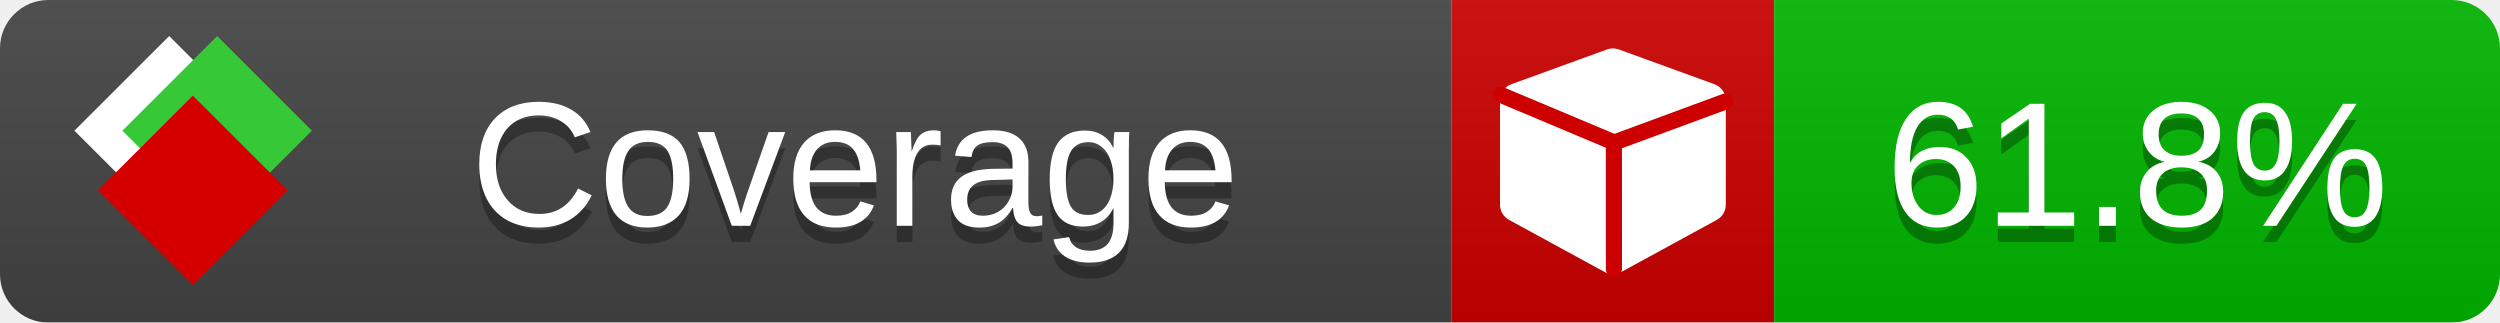
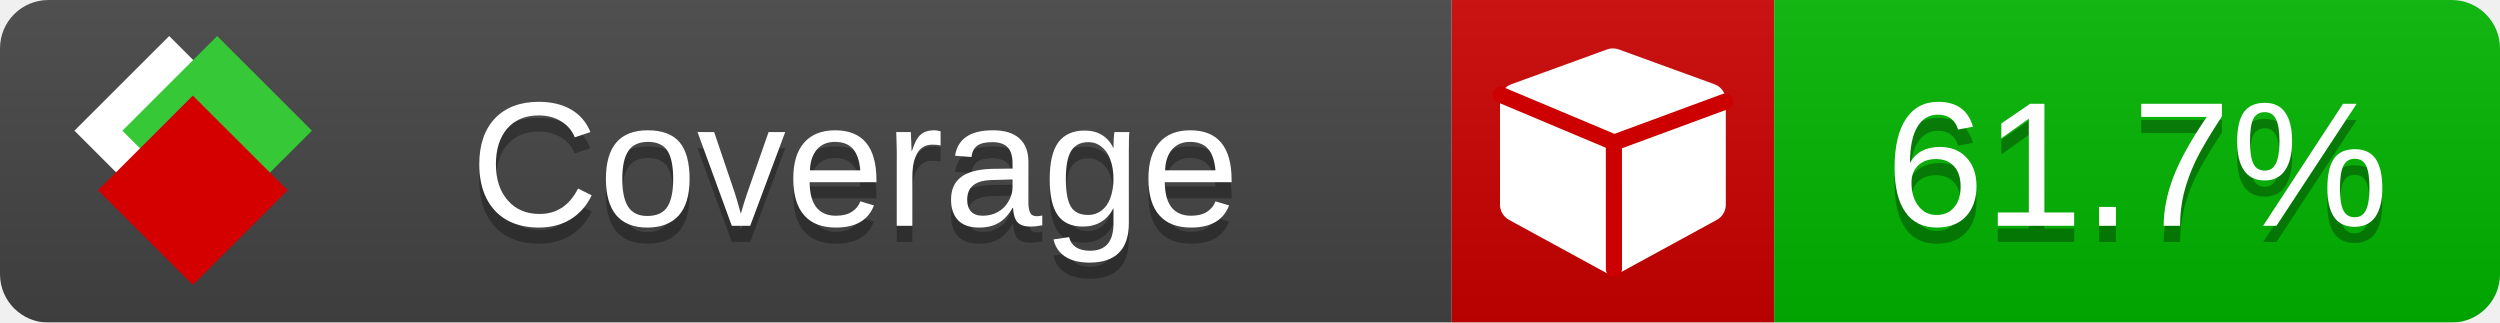
<svg xmlns="http://www.w3.org/2000/svg" xmlns:xlink="http://www.w3.org/1999/xlink" width="155" height="20">
  <style type="text/css">
          
            @keyframes fade1 {
                0% { visibility: visible; opacity: 1; }
               23% { visibility: visible; opacity: 1; }
               25% { visibility: hidden; opacity: 0; }
               48% { visibility: hidden; opacity: 0; }
               50% { visibility: hidden; opacity: 0; }
               73% { visibility: hidden; opacity: 0; }
               75% { visibility: hidden; opacity: 0; }
               98% { visibility: hidden; opacity: 0; }
              100% { visibility: visible; opacity: 1; }
            }
            @keyframes fade2 {
                0% { visibility: hidden; opacity: 0; }
               23% { visibility: hidden; opacity: 0; }
               25% { visibility: visible; opacity: 1; }
               48% { visibility: visible; opacity: 1; }
               50% { visibility: hidden; opacity: 0; }
               73% { visibility: hidden; opacity: 0; }
               75% { visibility: hidden; opacity: 0; }
               98% { visibility: hidden; opacity: 0; }
              100% { visibility: hidden; opacity: 0; }
            }
            @keyframes fade3 {
                0% { visibility: hidden; opacity: 0; }
               23% { visibility: hidden; opacity: 0; }
               25% { visibility: hidden; opacity: 0; }
               48% { visibility: hidden; opacity: 0; }
               50% { visibility: visible; opacity: 1; }
               73% { visibility: visible; opacity: 1; }
               75% { visibility: hidden; opacity: 0; }
               98% { visibility: hidden; opacity: 0; }
              100% { visibility: hidden; opacity: 0; }
            }
            @keyframes fade4 {
                0% { visibility: hidden; opacity: 0; }
               23% { visibility: hidden; opacity: 0; }
               25% { visibility: hidden; opacity: 0; }
               48% { visibility: hidden; opacity: 0; }
               50% { visibility: hidden; opacity: 0; }
               73% { visibility: hidden; opacity: 0; }
               75% { visibility: visible; opacity: 1; }
               98% { visibility: visible; opacity: 1; }
              100% { visibility: hidden; opacity: 0; }
            }
            .linecoverage {
                animation-duration: 15s;
                animation-name: fade1;
                animation-iteration-count: infinite;
            }
            .branchcoverage {
                animation-duration: 15s;
                animation-name: fade2;
                animation-iteration-count: infinite;
            }
            .methodcoverage {
                animation-duration: 15s;
                animation-name: fade3;
                animation-iteration-count: infinite;
            }
            .fullmethodcoverage {
                animation-duration: 15s;
                animation-name: fade4;
                animation-iteration-count: infinite;
            }
          
    </style>
  <defs>
    <linearGradient id="gradient" x2="0" y2="100%">
      <stop offset="0" stop-color="#bbb" stop-opacity=".1" />
      <stop offset="1" stop-opacity=".1" />
    </linearGradient>
    <linearGradient id="c">
      <stop offset="0" stop-color="#d40000" />
      <stop offset="1" stop-color="#ff2a2a" />
    </linearGradient>
    <linearGradient id="a">
      <stop offset="0" stop-color="#e0e0de" />
      <stop offset="1" stop-color="#fff" />
    </linearGradient>
    <linearGradient id="b">
      <stop offset="0" stop-color="#37c837" />
      <stop offset="1" stop-color="#217821" />
    </linearGradient>
    <linearGradient xlink:href="#a" id="e" x1="106.44" x2="69.96" y1="-11.96" y2="-46.84" gradientTransform="matrix(-.8426 -.00045 -.00045 -.8426 -94.27 -75.82)" gradientUnits="userSpaceOnUse" />
    <linearGradient xlink:href="#b" id="f" x1="56.19" x2="77.97" y1="-23.45" y2="10.62" gradientTransform="matrix(.8426 .00045 .00045 .8426 94.27 75.82)" gradientUnits="userSpaceOnUse" />
    <linearGradient xlink:href="#c" id="g" x1="79.98" x2="132.9" y1="10.79" y2="10.79" gradientTransform="matrix(.8426 .00045 .00045 .8426 94.27 75.82)" gradientUnits="userSpaceOnUse" />
    <mask id="mask">
      <rect width="155" height="20" rx="3" fill="#fff" />
    </mask>
    <g id="icon" transform="matrix(.04486 0 0 .04481 -.48 -.63)">
      <rect width="52.92" height="52.92" x="-109.72" y="-27.13" fill="url(#e)" transform="rotate(-135)" />
      <rect width="52.92" height="52.92" x="70.19" y="-39.18" fill="url(#f)" transform="rotate(45)" />
      <rect width="52.92" height="52.92" x="80.05" y="-15.74" fill="url(#g)" transform="rotate(45)" />
    </g>
  </defs>
  <g mask="url(#mask)">
    <rect x="0" y="0" width="90" height="20" fill="#444" />
    <rect x="90" y="0" width="20" height="20" fill="#c00" />
    <rect x="110" y="0" width="45" height="20" fill="#00B600" />
    <rect x="0" y="0" width="155" height="20" fill="url(#gradient)" />
  </g>
  <g>
    <path class="" fill="#fff" d="m 107,6.231 v 6.462 c 0,0.196 -0.051,0.379 -0.151,0.547 -0.101,0.168 -0.238,0.3 -0.412,0.395 l -5.923,3.231 c -0.157,0.09 -0.328,0.135 -0.513,0.135 -0.185,0 -0.356,-0.045 -0.513,-0.135 l -5.923,-3.231 C 93.39,13.539 93.252,13.407 93.151,13.239 93.05,13.071 93,12.889 93,12.692 v -6.462 c 0,-0.224 0.065,-0.429 0.194,-0.614 0.129,-0.185 0.3,-0.317 0.513,-0.395 l 5.923,-2.154 c 0.123,-0.045 0.247,-0.067 0.37,-0.067 0.123,0 0.247,0.022 0.37,0.067 l 5.923,2.154 c 0.213,0.079 0.384,0.21 0.513,0.395 0.129,0.185 0.194,0.39 0.194,0.614 z" />
    <path class="" style="fill:none;stroke:#cc0000;stroke-width:1;stroke-linecap:round;stroke-dasharray:none;stroke-opacity:1" d="m 100.064,16.677 -0.002,-7.833 6.906,-2.547" />
    <path class="" style="fill:none;stroke:#cc0000;stroke-width:1;stroke-linecap:round;stroke-dasharray:none;stroke-opacity:1" d="M 99.914,8.765 93.052,5.882" />
  </g>
  <g fill="#fff" text-anchor="middle" font-family="Verdana,Arial,Geneva,sans-serif" font-size="11">
    <a xlink:href="https://github.com/danielpalme/ReportGenerator" target="_top">
      <use xlink:href="#icon" transform="translate(3,1) scale(3.5)" />
    </a>
    <text x="53" y="15" fill="#010101" fill-opacity=".3">Coverage</text>
    <text x="53" y="14" fill="#fff">Coverage</text>
-     <text class="" x="132.5" y="15" fill="#010101" fill-opacity=".3">61.8%</text>
-     <text class="" x="132.5" y="14">61.8%</text>
+     <text class="" x="132.5" y="15" fill="#010101" fill-opacity=".3">61.7%</text>
+     <text class="" x="132.5" y="14">61.7%</text>
  </g>
  <g>
    <rect class="" x="90" y="0" width="65" height="20" fill-opacity="0" />
  </g>
</svg>
